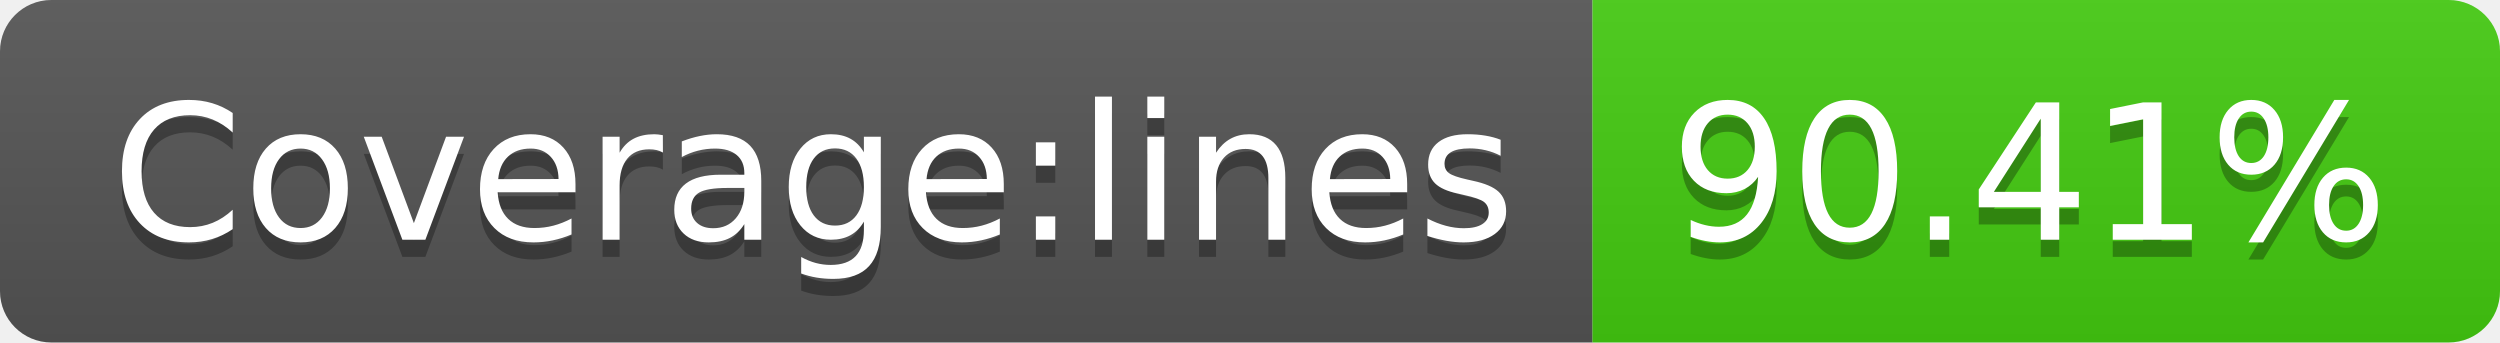
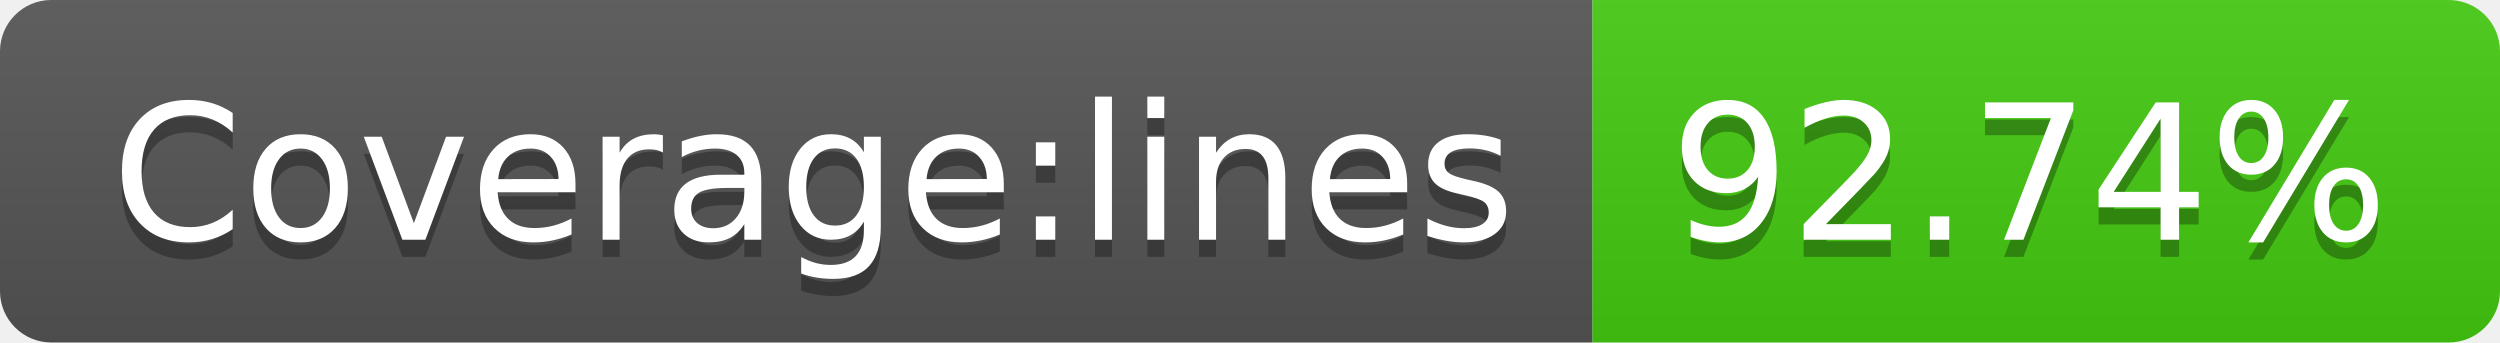
- <svg xmlns="http://www.w3.org/2000/svg" width="146" height="20" role="img" aria-label="Coverage:lines: 90.41%">
+ <svg xmlns="http://www.w3.org/2000/svg" width="146" height="20" role="img" aria-label="Coverage:lines: 92.74%">
  <linearGradient id="s" x2="0" y2="100%">
    <stop offset="0" stop-color="#bbb" stop-opacity=".1" />
    <stop offset="1" stop-opacity=".1" />
  </linearGradient>
  <clipPath id="r">
    <rect width="146" height="20" rx="3" fill="#fff" />
  </clipPath>
  <g clip-path="url(#r)">
    <rect width="93" height="20" fill="#555" />
    <rect x="93" width="53" height="20" fill="#4c1" />
    <rect width="146" height="20" fill="url(#s)" />
  </g>
  <g fill="#fff" text-anchor="middle" font-family="Verdana,Geneva,DejaVu Sans,sans-serif" text-rendering="geometricPrecision" font-size="110">
    <text aria-hidden="true" x="475" y="150" fill="#010101" fill-opacity=".3" transform="scale(.1)" textLength="830">Coverage:lines</text>
    <text x="475" y="140" transform="scale(.1)" fill="#fff" textLength="830">Coverage:lines</text>
-     <text aria-hidden="true" x="1185" y="150" fill="#010101" fill-opacity=".3" transform="scale(.1)" textLength="430">90.41%</text>
-     <text x="1185" y="140" transform="scale(.1)" fill="#fff" textLength="430">90.41%</text>
+     <text aria-hidden="true" x="1185" y="150" fill="#010101" fill-opacity=".3" transform="scale(.1)" textLength="430">92.74%</text>
+     <text x="1185" y="140" transform="scale(.1)" fill="#fff" textLength="430">92.74%</text>
  </g>
</svg>
